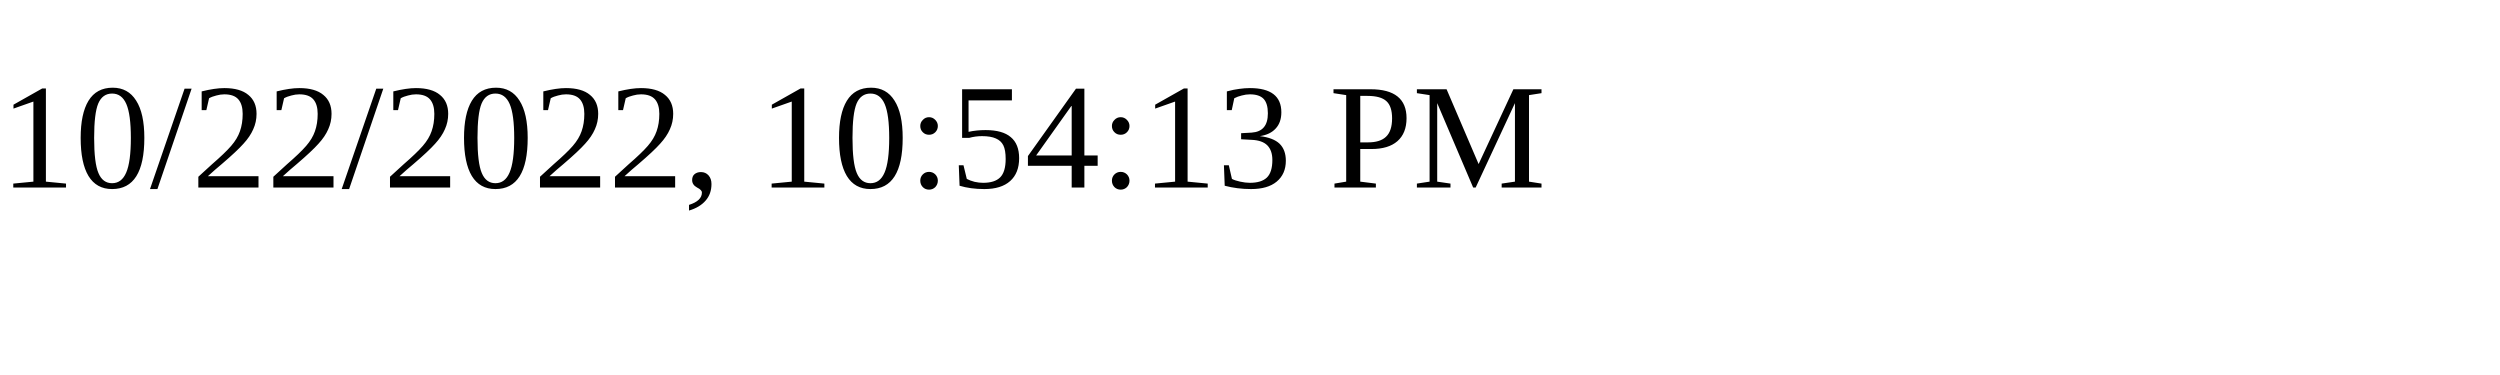
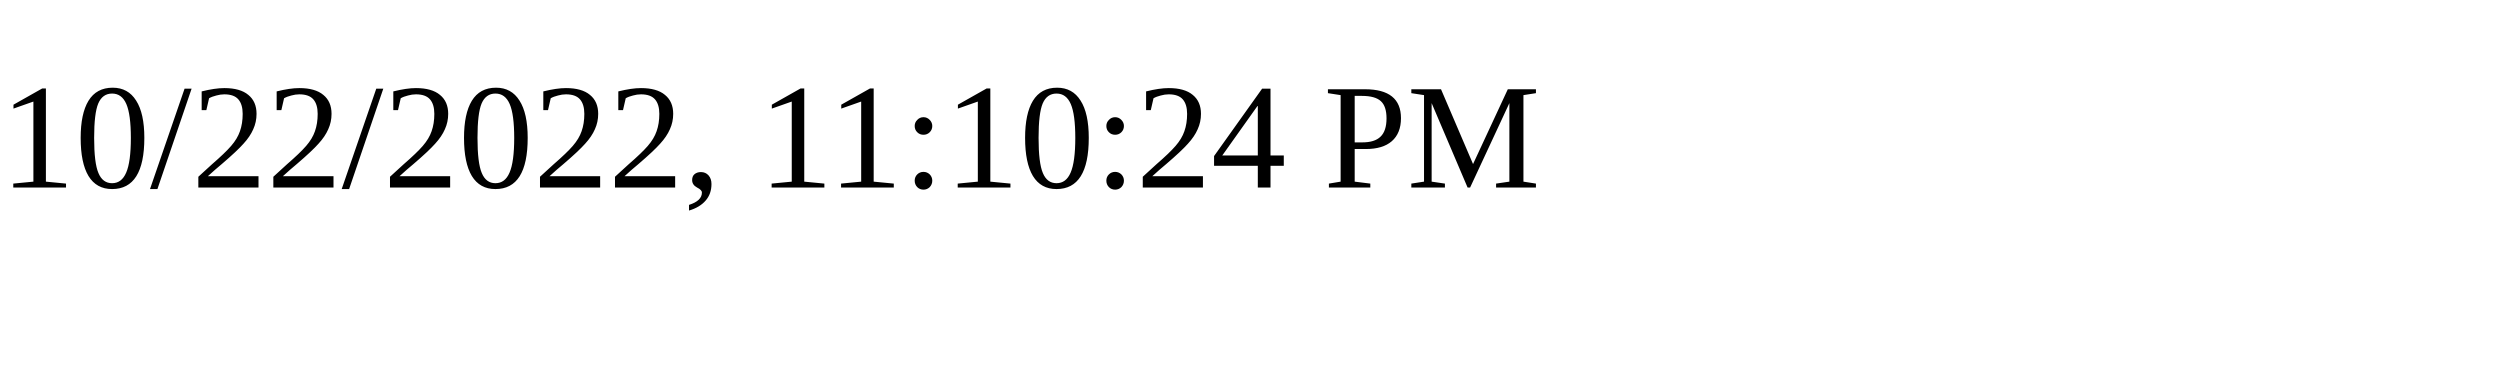
<svg xmlns="http://www.w3.org/2000/svg" height="30" width="200">
-   <text x="0" y="15">10/22/2022, 10:54:13 PM</text>
+   <text x="0" y="15">10/22/2022, 11:10:24 PM</text>
</svg>
